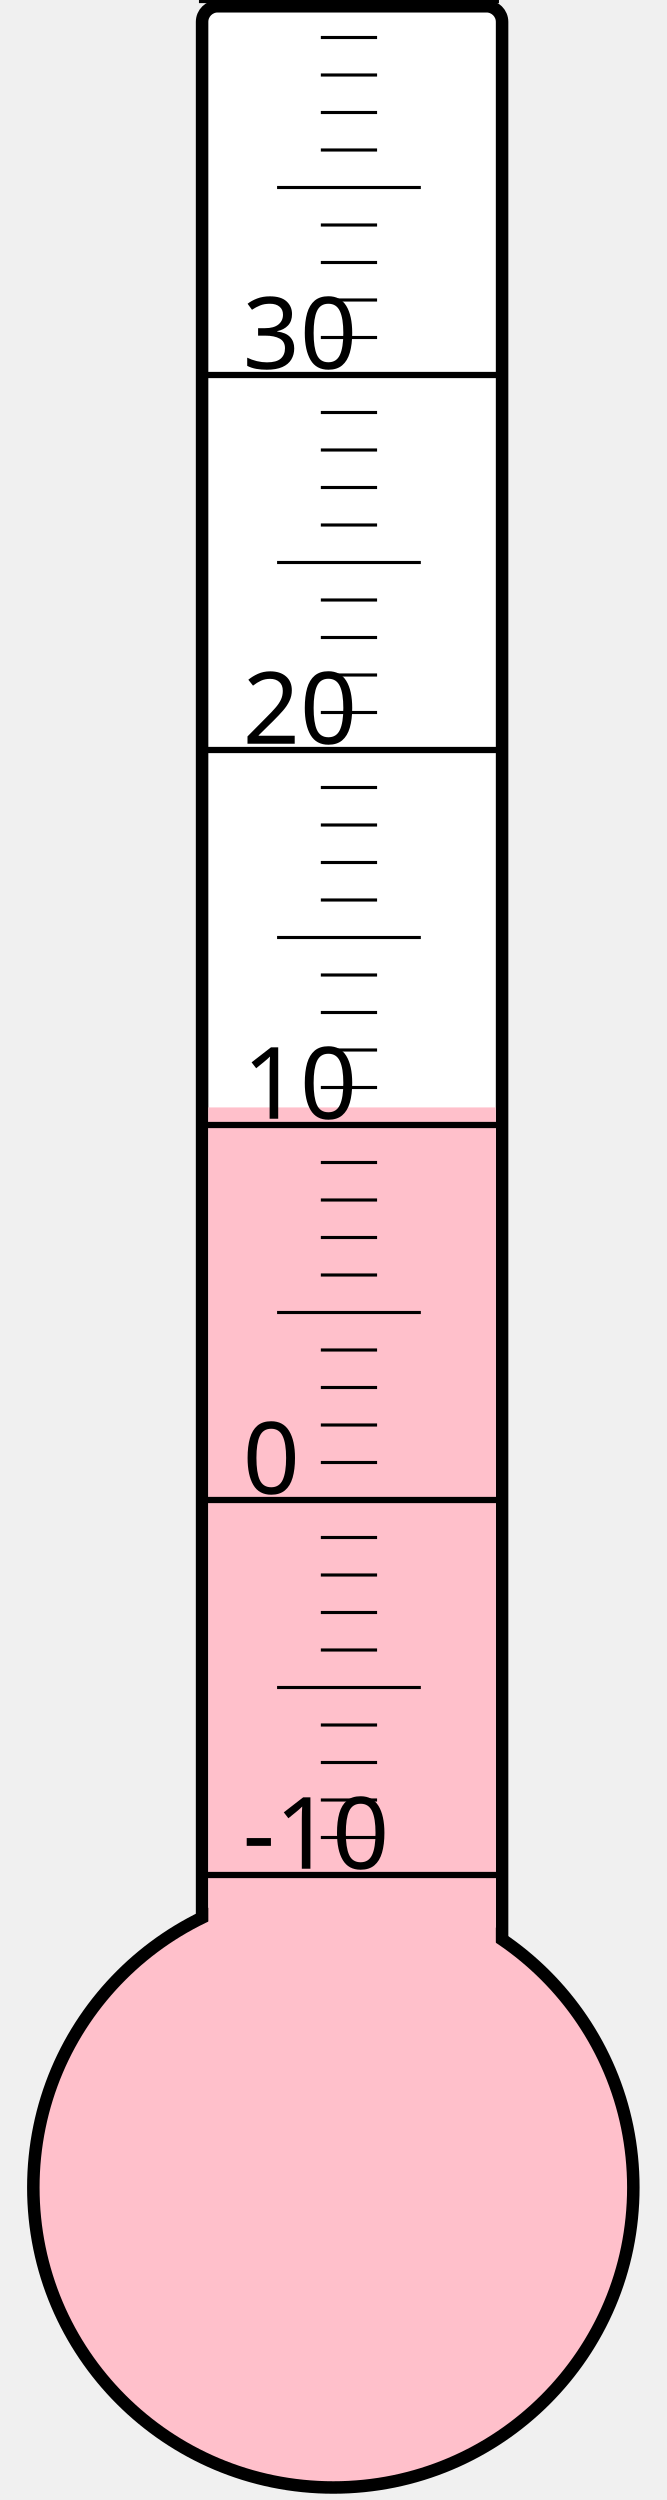
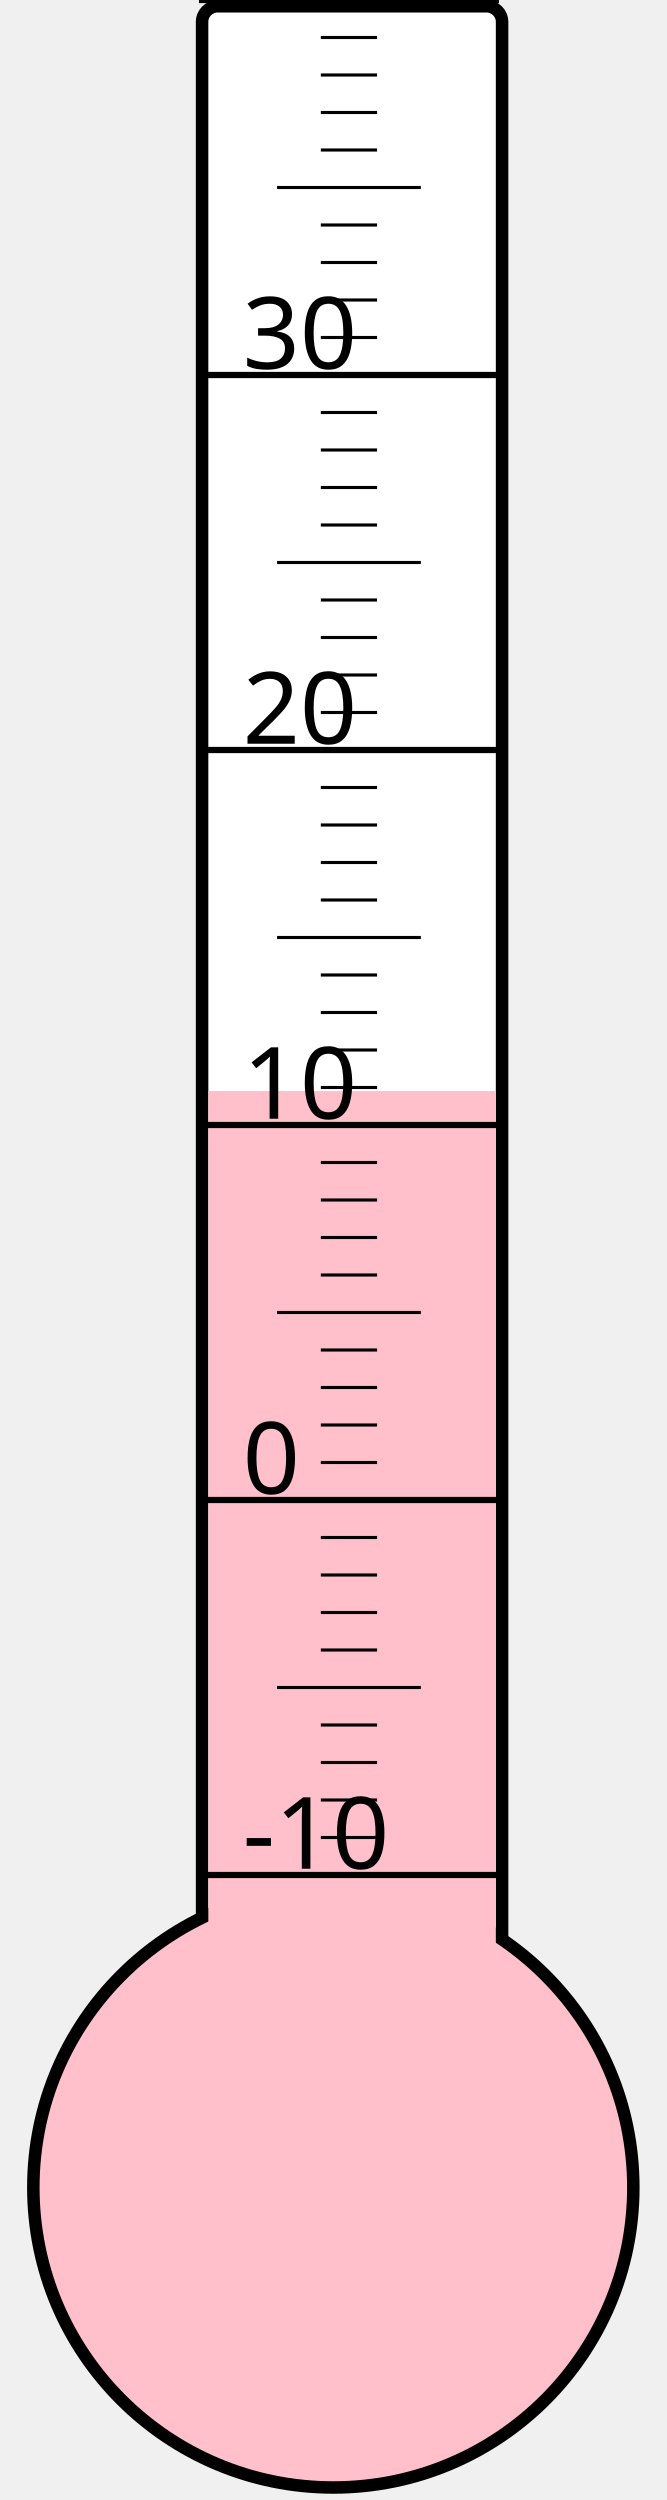
<svg xmlns="http://www.w3.org/2000/svg" width="40px" height="150px" viewBox="0 0 200 800">
  <rect width="200" height="800" x="0" y="0" style="fill: #ffffeb; fill-opacity: 0;" />
  <rect width="96" height="680" x="58" y="2" rx="5" ry="5" style="fill: white; fill-opacity: 1; stroke: black; stroke-width: 4;" />
  <circle cx="100" cy="700" r="96" style="fill: pink; stroke: black; stroke-width: 4;" />
-   <rect width="92" height="345.625" x="60" y="354.375" style="fill: pink; fill-opacity: 1; stroke-width: 0;" />
+   <rect width="92" height="350.875" x="60" y="349.125" style="fill: pink; fill-opacity: 1; stroke-width: 0;" />
  <text x="71" y="598" style="font-family: sans-serif; font-size: 24pt;">-10</text>
  <text x="71" y="478" style="font-family: sans-serif; font-size: 24pt;">0</text>
  <text x="71" y="358" style="font-family: sans-serif; font-size: 24pt;">10</text>
  <text x="71" y="238" style="font-family: sans-serif; font-size: 24pt;">20</text>
  <text x="71" y="118" style="font-family: sans-serif; font-size: 24pt;">30</text>
  <g style="stroke: black;">
    <line x1="57" y1="600" x2="153" y2="600" style="stroke-width: 2;" />
    <line x1="96" y1="588" x2="114" y2="588" style="stroke-width: 1;" />
    <line x1="96" y1="576" x2="114" y2="576" style="stroke-width: 1;" />
    <line x1="96" y1="564" x2="114" y2="564" style="stroke-width: 1;" />
    <line x1="96" y1="552" x2="114" y2="552" style="stroke-width: 1;" />
    <line x1="82" y1="540" x2="128" y2="540" style="stroke-width: 1;" />
    <line x1="96" y1="528" x2="114" y2="528" style="stroke-width: 1;" />
    <line x1="96" y1="516" x2="114" y2="516" style="stroke-width: 1;" />
    <line x1="96" y1="504" x2="114" y2="504" style="stroke-width: 1;" />
    <line x1="96" y1="492" x2="114" y2="492" style="stroke-width: 1;" />
    <line x1="57" y1="480" x2="153" y2="480" style="stroke-width: 2;" />
    <line x1="96" y1="468" x2="114" y2="468" style="stroke-width: 1;" />
    <line x1="96" y1="456" x2="114" y2="456" style="stroke-width: 1;" />
    <line x1="96" y1="444" x2="114" y2="444" style="stroke-width: 1;" />
    <line x1="96" y1="432" x2="114" y2="432" style="stroke-width: 1;" />
    <line x1="82" y1="420" x2="128" y2="420" style="stroke-width: 1;" />
    <line x1="96" y1="408" x2="114" y2="408" style="stroke-width: 1;" />
    <line x1="96" y1="396" x2="114" y2="396" style="stroke-width: 1;" />
    <line x1="96" y1="384" x2="114" y2="384" style="stroke-width: 1;" />
    <line x1="96" y1="372" x2="114" y2="372" style="stroke-width: 1;" />
    <line x1="57" y1="360" x2="153" y2="360" style="stroke-width: 2;" />
    <line x1="96" y1="348" x2="114" y2="348" style="stroke-width: 1;" />
    <line x1="96" y1="336" x2="114" y2="336" style="stroke-width: 1;" />
    <line x1="96" y1="324" x2="114" y2="324" style="stroke-width: 1;" />
    <line x1="96" y1="312" x2="114" y2="312" style="stroke-width: 1;" />
    <line x1="82" y1="300" x2="128" y2="300" style="stroke-width: 1;" />
    <line x1="96" y1="288" x2="114" y2="288" style="stroke-width: 1;" />
    <line x1="96" y1="276" x2="114" y2="276" style="stroke-width: 1;" />
    <line x1="96" y1="264" x2="114" y2="264" style="stroke-width: 1;" />
    <line x1="96" y1="252" x2="114" y2="252" style="stroke-width: 1;" />
    <line x1="57" y1="240" x2="153" y2="240" style="stroke-width: 2;" />
    <line x1="96" y1="228" x2="114" y2="228" style="stroke-width: 1;" />
    <line x1="96" y1="216" x2="114" y2="216" style="stroke-width: 1;" />
    <line x1="96" y1="204" x2="114" y2="204" style="stroke-width: 1;" />
    <line x1="96" y1="192" x2="114" y2="192" style="stroke-width: 1;" />
    <line x1="82" y1="180" x2="128" y2="180" style="stroke-width: 1;" />
    <line x1="96" y1="168" x2="114" y2="168" style="stroke-width: 1;" />
    <line x1="96" y1="156" x2="114" y2="156" style="stroke-width: 1;" />
    <line x1="96" y1="144" x2="114" y2="144" style="stroke-width: 1;" />
    <line x1="96" y1="132" x2="114" y2="132" style="stroke-width: 1;" />
    <line x1="57" y1="120" x2="153" y2="120" style="stroke-width: 2;" />
    <line x1="96" y1="108" x2="114" y2="108" style="stroke-width: 1;" />
    <line x1="96" y1="96" x2="114" y2="96" style="stroke-width: 1;" />
    <line x1="96" y1="84" x2="114" y2="84" style="stroke-width: 1;" />
    <line x1="96" y1="72" x2="114" y2="72" style="stroke-width: 1;" />
    <line x1="82" y1="60" x2="128" y2="60" style="stroke-width: 1;" />
    <line x1="96" y1="48" x2="114" y2="48" style="stroke-width: 1;" />
    <line x1="96" y1="36" x2="114" y2="36" style="stroke-width: 1;" />
    <line x1="96" y1="24" x2="114" y2="24" style="stroke-width: 1;" />
    <line x1="96" y1="12" x2="114" y2="12" style="stroke-width: 1;" />
    <line x1="57" y1="0" x2="153" y2="0" style="stroke-width: 2;" />
  </g>
</svg>
